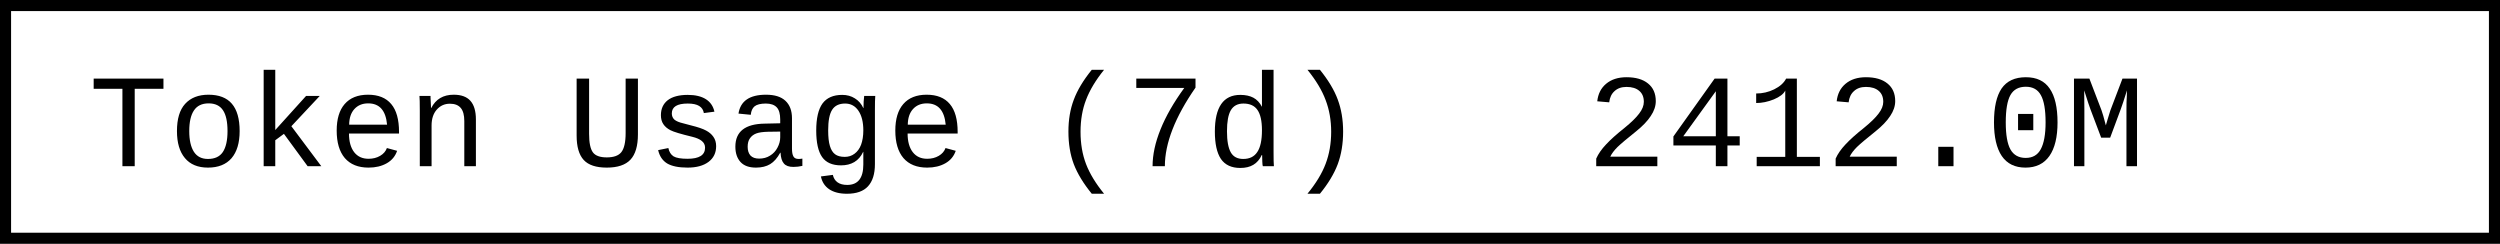
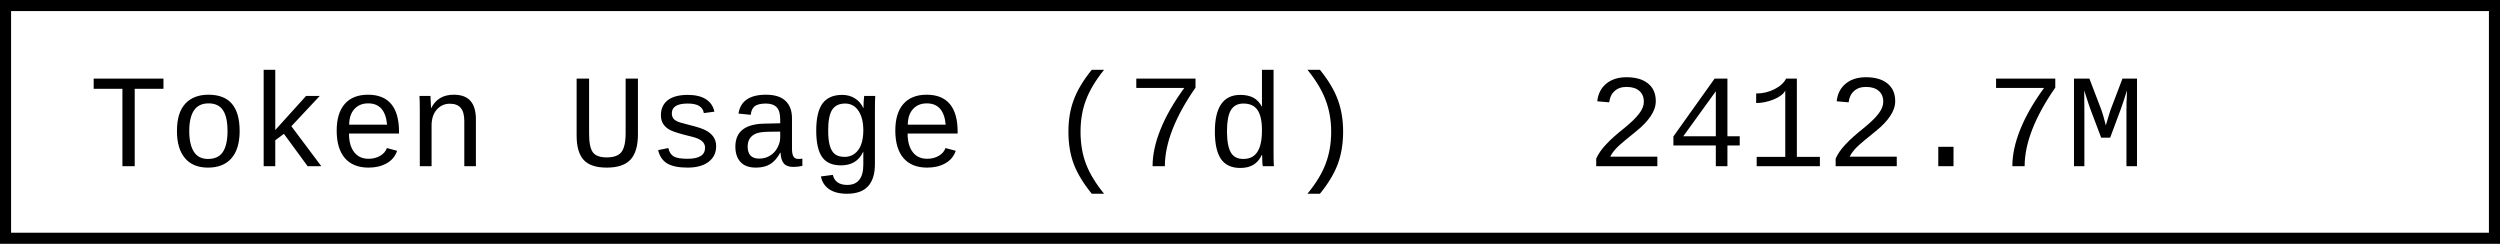
- <svg xmlns="http://www.w3.org/2000/svg" width="225.6" height="22" role="img" aria-label="Token Usage (7d): 2412.0M">
+ <svg xmlns="http://www.w3.org/2000/svg" width="225.6" height="22" role="img" aria-label="Token Usage (7d): 2412.7M">
  <rect x="0.5" y="0.5" width="224.6" height="21" fill="#fff" stroke="#000" stroke-width="1" />
  <g font-family="'Consolas','Monaco','Courier New',monospace" font-size="12" fill="#000">
    <text x="8" y="15">Token Usage (7d)</text>
-     <text x="143.2" y="15">2412.0M</text>
+     <text x="143.2" y="15">2412.7M</text>
  </g>
</svg>
